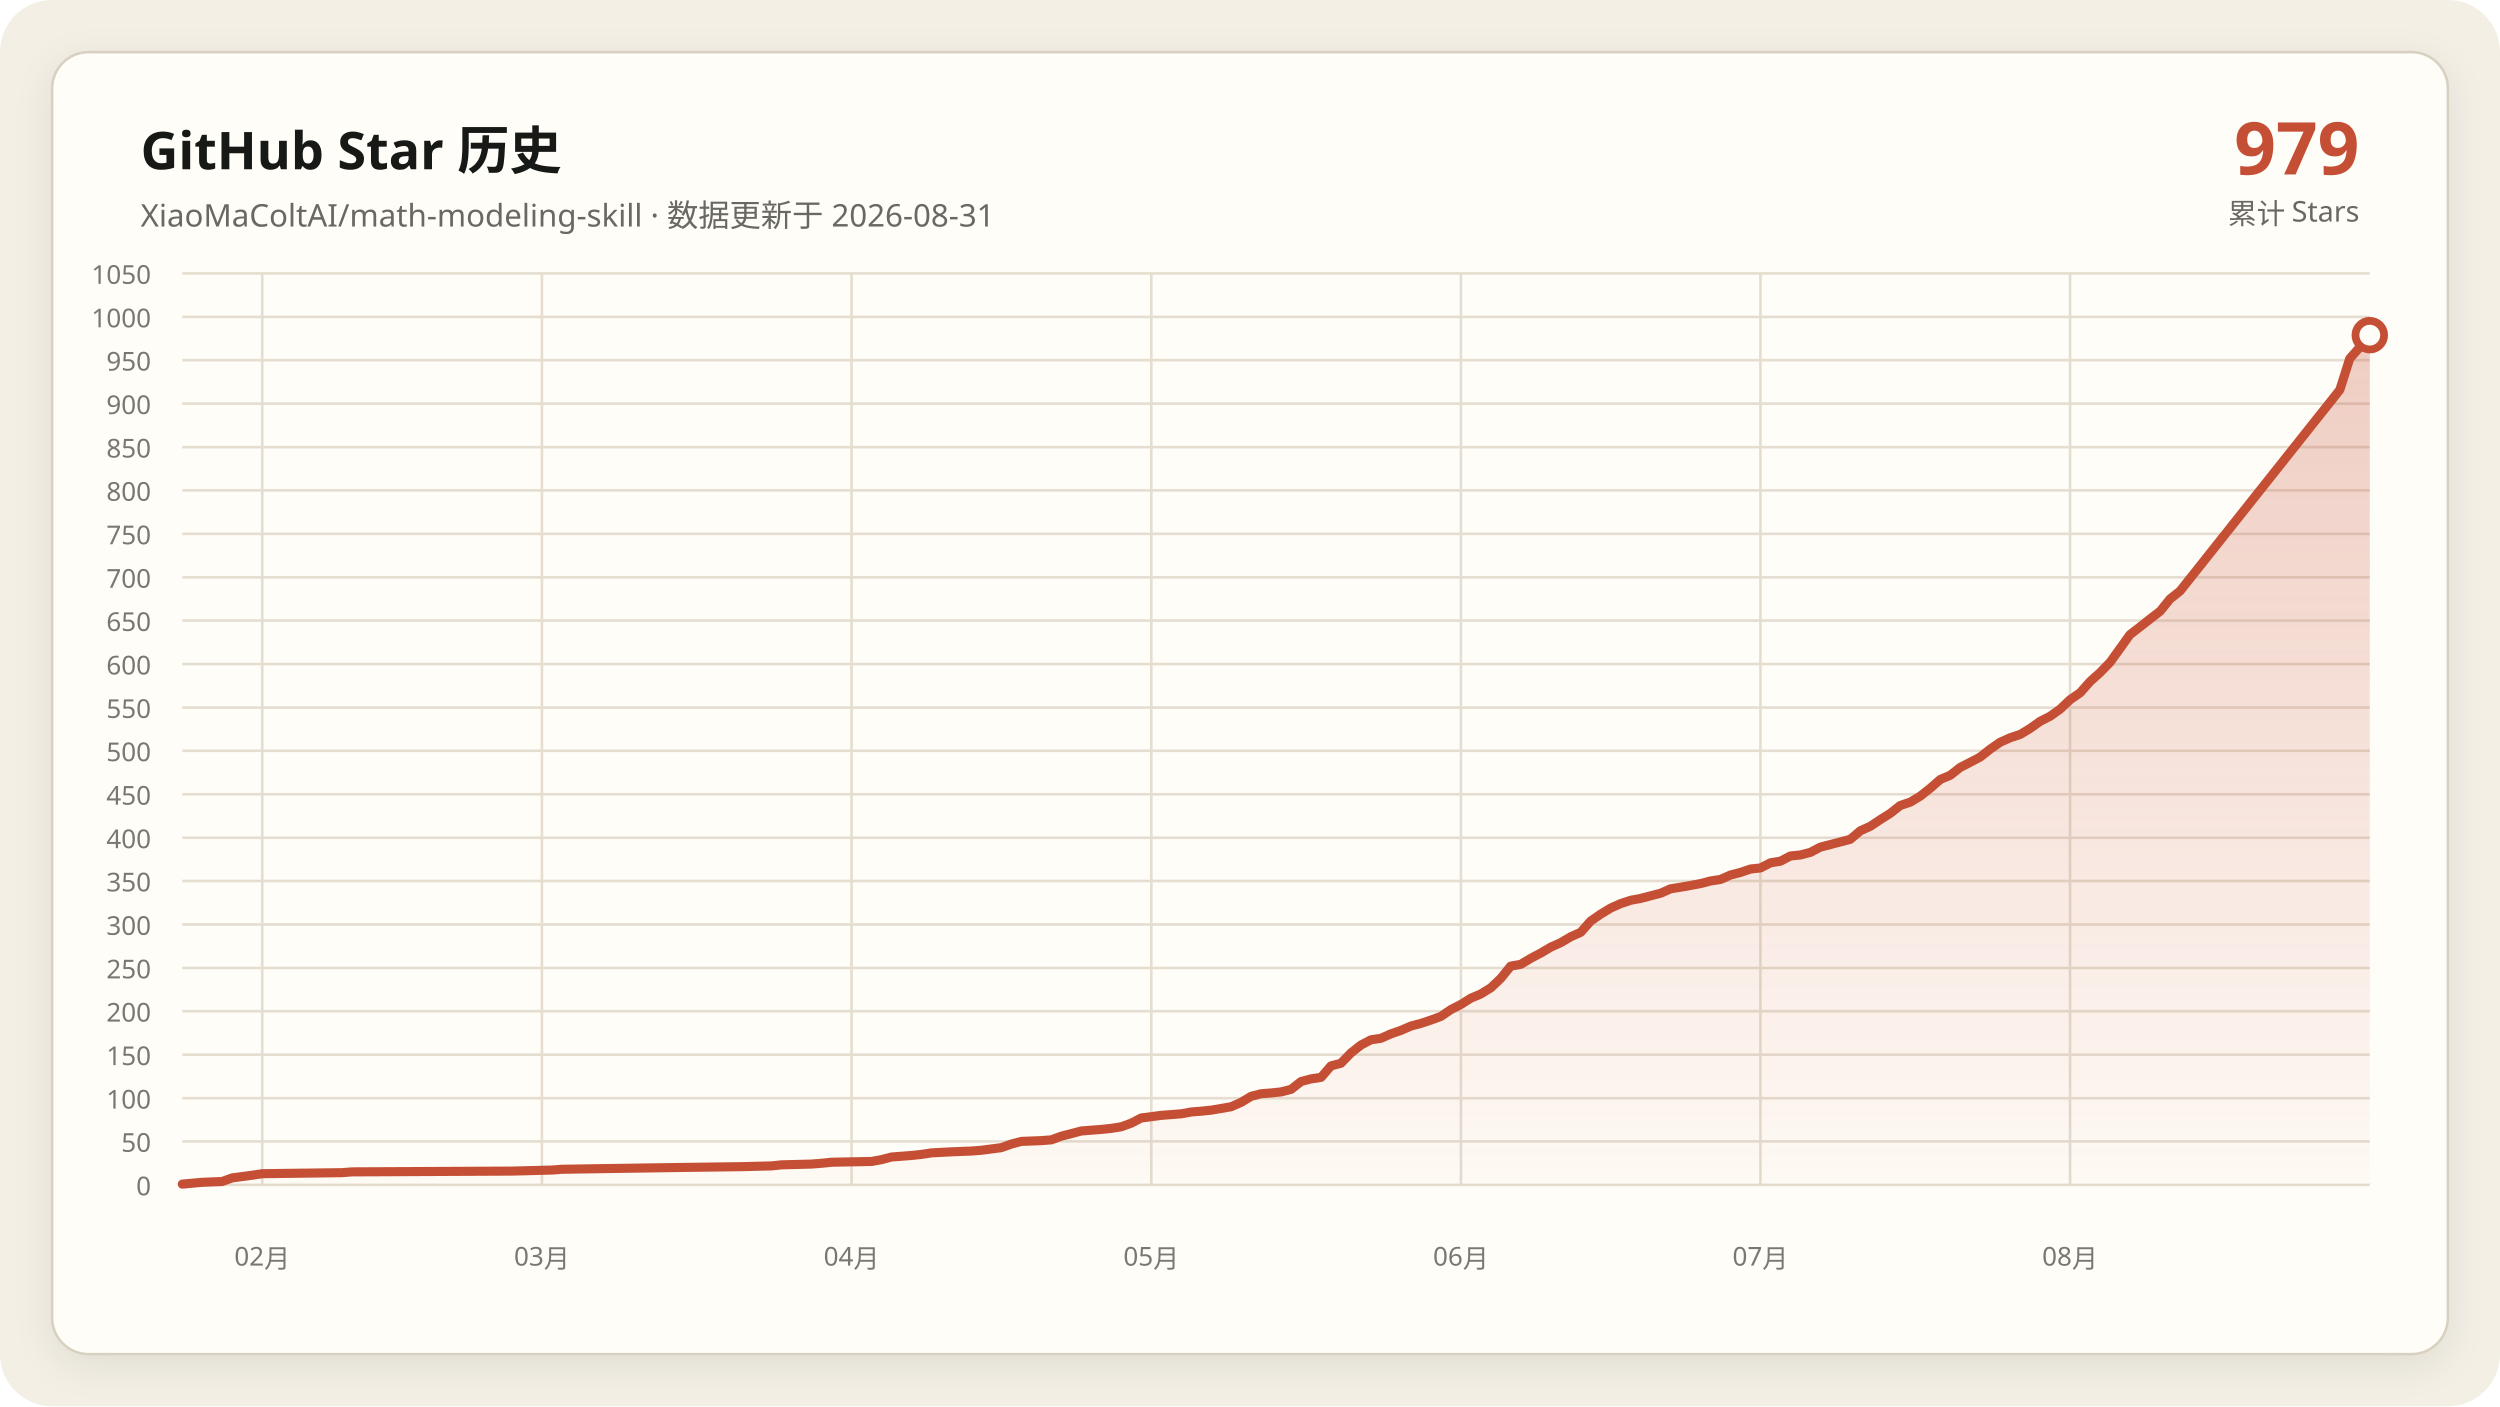
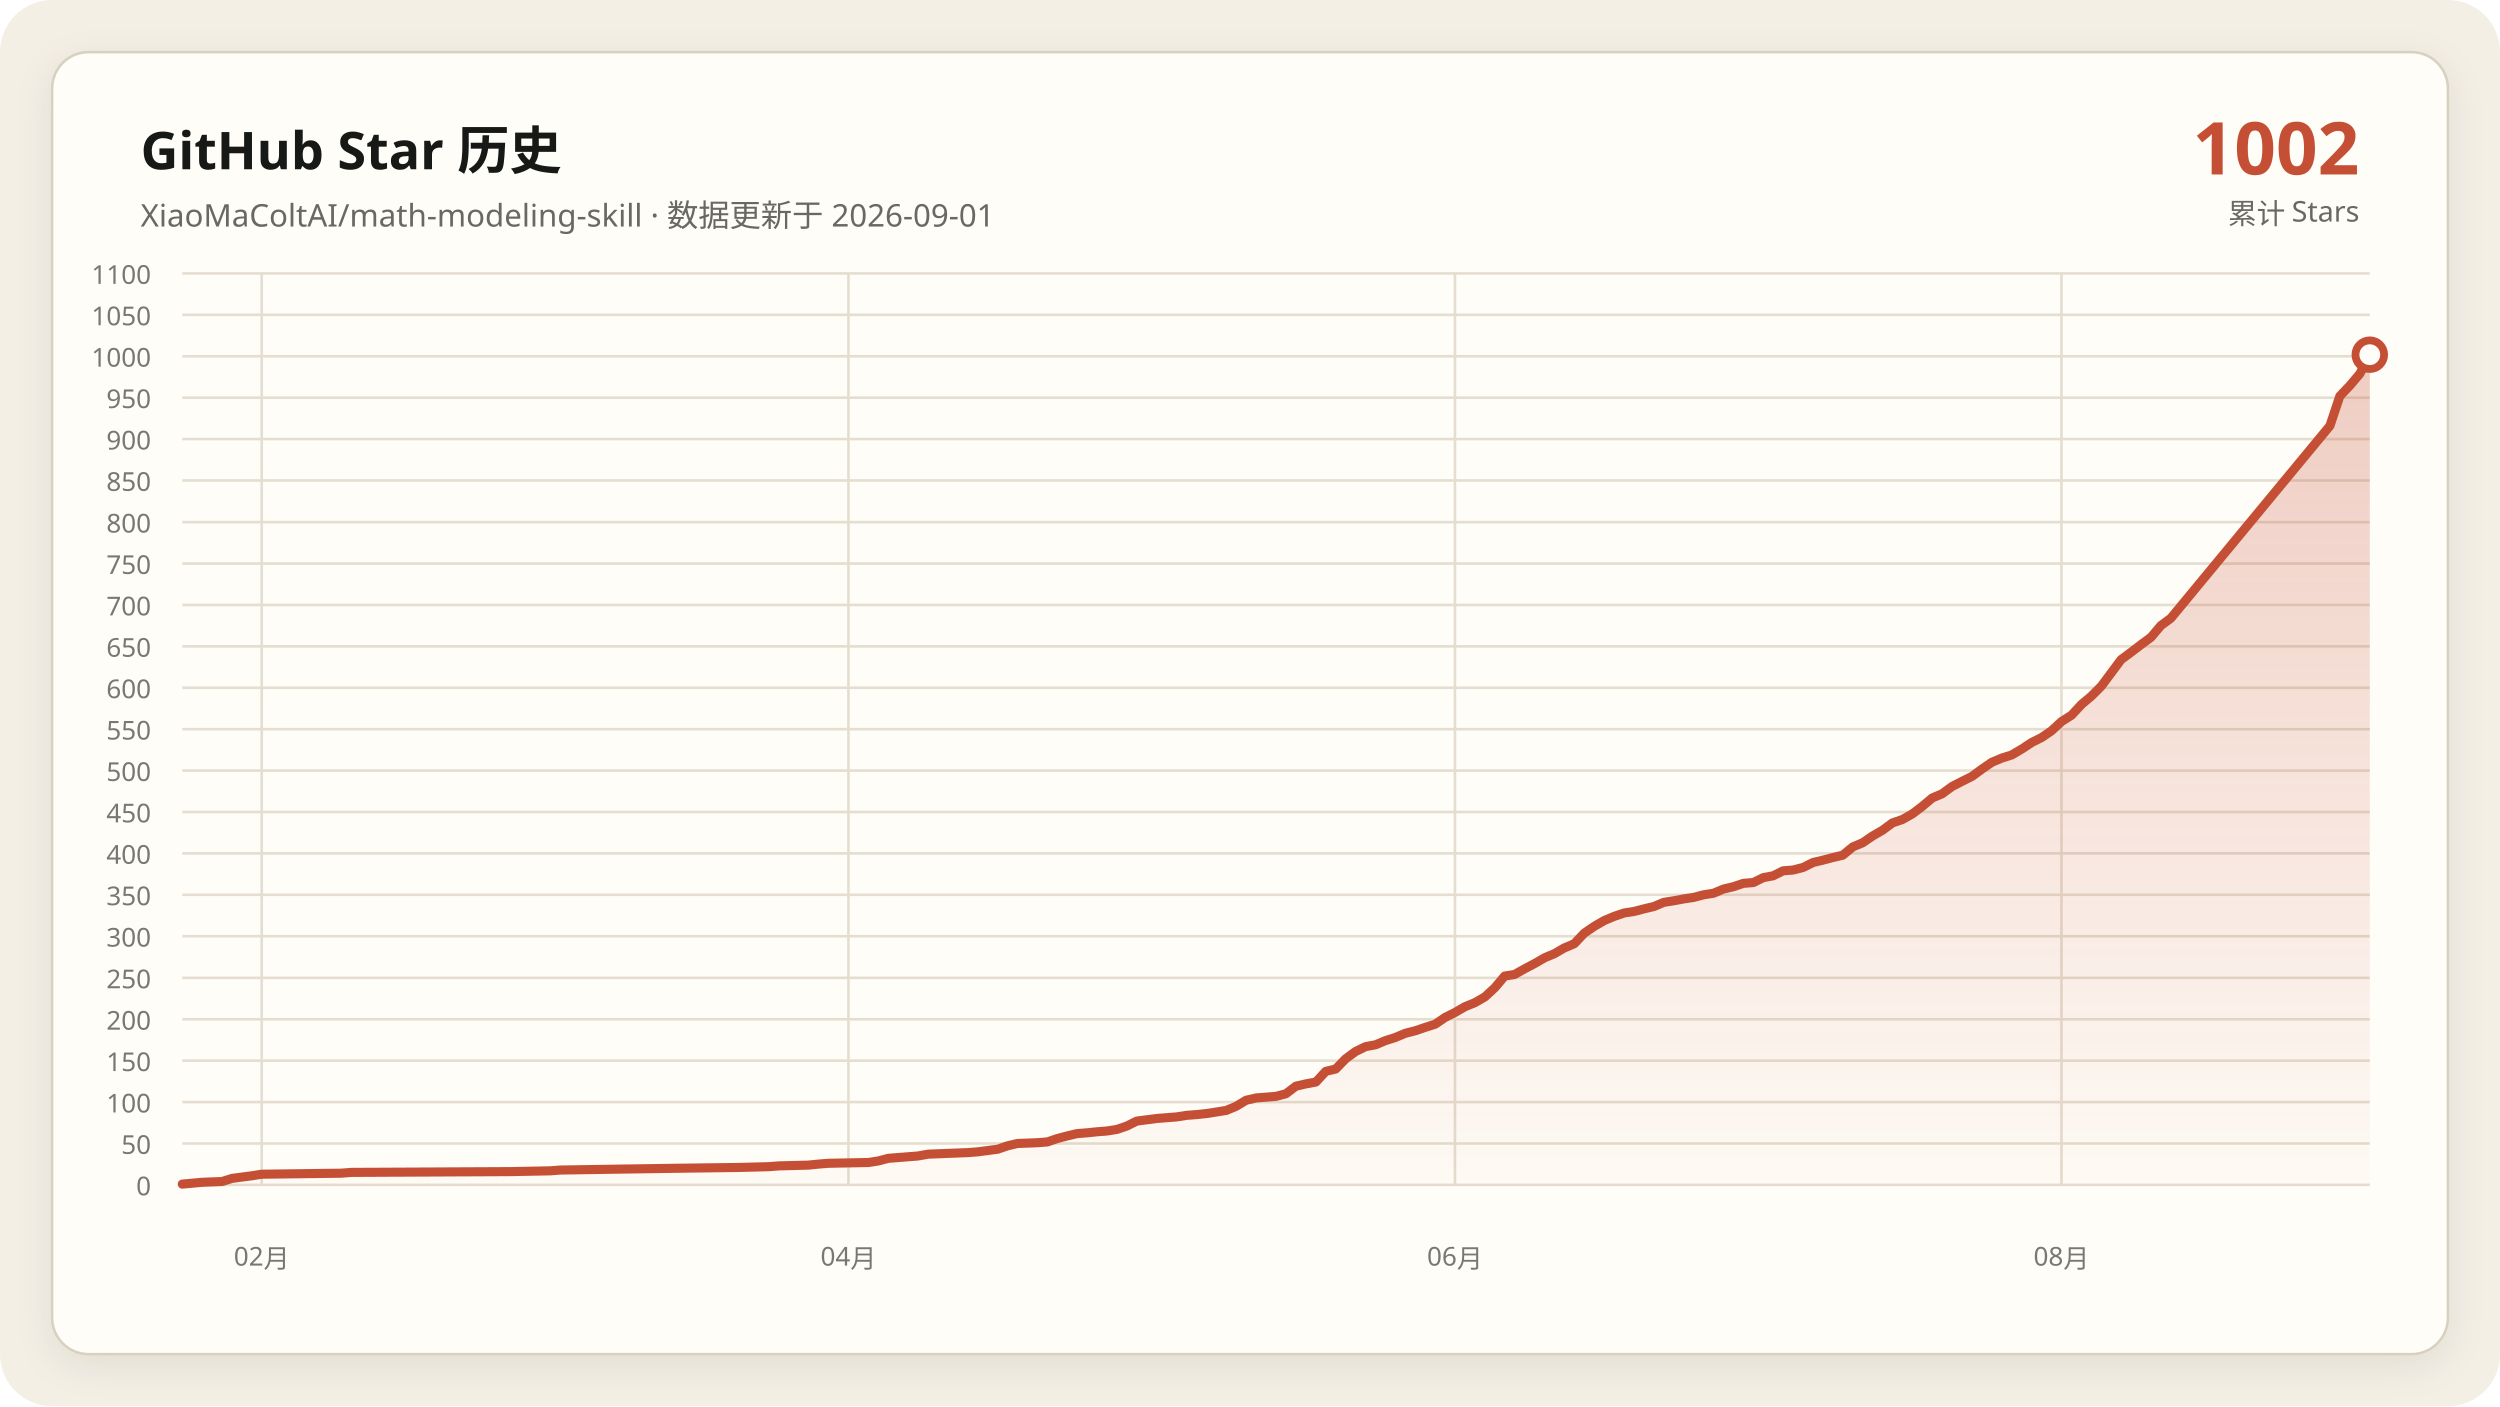
- <svg xmlns="http://www.w3.org/2000/svg" data-y-max="1050" viewBox="0 0 960 540" role="img" aria-labelledby="title desc">
+ <svg xmlns="http://www.w3.org/2000/svg" data-y-max="1100" viewBox="0 0 960 540" role="img" aria-labelledby="title desc">
  <defs>
    <linearGradient id="area" x1="0" y1="0" x2="0" y2="1">
      <stop offset="0" stop-color="#c54f35" stop-opacity=".28" />
      <stop offset="1" stop-color="#c54f35" stop-opacity=".02" />
    </linearGradient>
    <filter id="shadow" x="-10%" y="-10%" width="120%" height="120%">
      <feDropShadow dx="0" dy="4" stdDeviation="7" flood-color="#171917" flood-opacity=".08" />
    </filter>
  </defs>
  <rect width="960" height="540" rx="20" fill="#f3efe5" />
  <rect x="20" y="20" width="920" height="500" rx="14" fill="#fffdf8" stroke="#d8d0c0" filter="url(#shadow)" />
  <g font-family="Segoe UI, Microsoft YaHei, sans-serif">
    <text x="54" y="65" fill="#171917" font-size="20" font-weight="700">GitHub Star 历史</text>
-     <text x="54" y="87" fill="#686961" font-size="12">XiaoMaColtAI/math-modeling-skill · 数据更新于 2026-08-31</text>
-     <text x="906" y="67" fill="#c54f35" font-size="28" font-weight="750" text-anchor="end">979</text>
+     <text x="54" y="87" fill="#686961" font-size="12">XiaoMaColtAI/math-modeling-skill · 数据更新于 2026-09-01</text>
+     <text x="906" y="67" fill="#c54f35" font-size="28" font-weight="750" text-anchor="end">1002</text>
    <text x="906" y="86" fill="#686961" font-size="11" text-anchor="end">累计 Stars</text>
    <g fill="#77786f" font-size="10">
      <path d="M70 455.0H910" fill="none" stroke="#e4ddd0" stroke-width="1" />
      <text data-y-tick="true" x="58" y="459.0" text-anchor="end">0</text>
-       <path d="M70 438.3H910" fill="none" stroke="#e4ddd0" stroke-width="1" />
-       <text data-y-tick="true" x="58" y="442.3" text-anchor="end">50</text>
-       <path d="M70 421.7H910" fill="none" stroke="#e4ddd0" stroke-width="1" />
-       <text data-y-tick="true" x="58" y="425.7" text-anchor="end">100</text>
-       <path d="M70 405.0H910" fill="none" stroke="#e4ddd0" stroke-width="1" />
-       <text data-y-tick="true" x="58" y="409.0" text-anchor="end">150</text>
-       <path d="M70 388.3H910" fill="none" stroke="#e4ddd0" stroke-width="1" />
-       <text data-y-tick="true" x="58" y="392.3" text-anchor="end">200</text>
-       <path d="M70 371.7H910" fill="none" stroke="#e4ddd0" stroke-width="1" />
-       <text data-y-tick="true" x="58" y="375.7" text-anchor="end">250</text>
-       <path d="M70 355.0H910" fill="none" stroke="#e4ddd0" stroke-width="1" />
-       <text data-y-tick="true" x="58" y="359.0" text-anchor="end">300</text>
-       <path d="M70 338.3H910" fill="none" stroke="#e4ddd0" stroke-width="1" />
-       <text data-y-tick="true" x="58" y="342.3" text-anchor="end">350</text>
-       <path d="M70 321.7H910" fill="none" stroke="#e4ddd0" stroke-width="1" />
-       <text data-y-tick="true" x="58" y="325.7" text-anchor="end">400</text>
-       <path d="M70 305.0H910" fill="none" stroke="#e4ddd0" stroke-width="1" />
-       <text data-y-tick="true" x="58" y="309.0" text-anchor="end">450</text>
-       <path d="M70 288.3H910" fill="none" stroke="#e4ddd0" stroke-width="1" />
-       <text data-y-tick="true" x="58" y="292.3" text-anchor="end">500</text>
-       <path d="M70 271.7H910" fill="none" stroke="#e4ddd0" stroke-width="1" />
-       <text data-y-tick="true" x="58" y="275.7" text-anchor="end">550</text>
-       <path d="M70 255.0H910" fill="none" stroke="#e4ddd0" stroke-width="1" />
-       <text data-y-tick="true" x="58" y="259.0" text-anchor="end">600</text>
-       <path d="M70 238.3H910" fill="none" stroke="#e4ddd0" stroke-width="1" />
-       <text data-y-tick="true" x="58" y="242.3" text-anchor="end">650</text>
-       <path d="M70 221.7H910" fill="none" stroke="#e4ddd0" stroke-width="1" />
-       <text data-y-tick="true" x="58" y="225.7" text-anchor="end">700</text>
-       <path d="M70 205.0H910" fill="none" stroke="#e4ddd0" stroke-width="1" />
-       <text data-y-tick="true" x="58" y="209.0" text-anchor="end">750</text>
-       <path d="M70 188.3H910" fill="none" stroke="#e4ddd0" stroke-width="1" />
-       <text data-y-tick="true" x="58" y="192.3" text-anchor="end">800</text>
-       <path d="M70 171.7H910" fill="none" stroke="#e4ddd0" stroke-width="1" />
-       <text data-y-tick="true" x="58" y="175.7" text-anchor="end">850</text>
-       <path d="M70 155.0H910" fill="none" stroke="#e4ddd0" stroke-width="1" />
-       <text data-y-tick="true" x="58" y="159.0" text-anchor="end">900</text>
-       <path d="M70 138.3H910" fill="none" stroke="#e4ddd0" stroke-width="1" />
-       <text data-y-tick="true" x="58" y="142.3" text-anchor="end">950</text>
-       <path d="M70 121.7H910" fill="none" stroke="#e4ddd0" stroke-width="1" />
-       <text data-y-tick="true" x="58" y="125.7" text-anchor="end">1000</text>
+       <path d="M70 439.1H910" fill="none" stroke="#e4ddd0" stroke-width="1" />
+       <text data-y-tick="true" x="58" y="443.1" text-anchor="end">50</text>
+       <path d="M70 423.2H910" fill="none" stroke="#e4ddd0" stroke-width="1" />
+       <text data-y-tick="true" x="58" y="427.2" text-anchor="end">100</text>
+       <path d="M70 407.3H910" fill="none" stroke="#e4ddd0" stroke-width="1" />
+       <text data-y-tick="true" x="58" y="411.3" text-anchor="end">150</text>
+       <path d="M70 391.4H910" fill="none" stroke="#e4ddd0" stroke-width="1" />
+       <text data-y-tick="true" x="58" y="395.4" text-anchor="end">200</text>
+       <path d="M70 375.5H910" fill="none" stroke="#e4ddd0" stroke-width="1" />
+       <text data-y-tick="true" x="58" y="379.5" text-anchor="end">250</text>
+       <path d="M70 359.5H910" fill="none" stroke="#e4ddd0" stroke-width="1" />
+       <text data-y-tick="true" x="58" y="363.5" text-anchor="end">300</text>
+       <path d="M70 343.6H910" fill="none" stroke="#e4ddd0" stroke-width="1" />
+       <text data-y-tick="true" x="58" y="347.6" text-anchor="end">350</text>
+       <path d="M70 327.7H910" fill="none" stroke="#e4ddd0" stroke-width="1" />
+       <text data-y-tick="true" x="58" y="331.7" text-anchor="end">400</text>
+       <path d="M70 311.8H910" fill="none" stroke="#e4ddd0" stroke-width="1" />
+       <text data-y-tick="true" x="58" y="315.8" text-anchor="end">450</text>
+       <path d="M70 295.9H910" fill="none" stroke="#e4ddd0" stroke-width="1" />
+       <text data-y-tick="true" x="58" y="299.9" text-anchor="end">500</text>
+       <path d="M70 280.0H910" fill="none" stroke="#e4ddd0" stroke-width="1" />
+       <text data-y-tick="true" x="58" y="284.0" text-anchor="end">550</text>
+       <path d="M70 264.1H910" fill="none" stroke="#e4ddd0" stroke-width="1" />
+       <text data-y-tick="true" x="58" y="268.1" text-anchor="end">600</text>
+       <path d="M70 248.2H910" fill="none" stroke="#e4ddd0" stroke-width="1" />
+       <text data-y-tick="true" x="58" y="252.2" text-anchor="end">650</text>
+       <path d="M70 232.3H910" fill="none" stroke="#e4ddd0" stroke-width="1" />
+       <text data-y-tick="true" x="58" y="236.3" text-anchor="end">700</text>
+       <path d="M70 216.4H910" fill="none" stroke="#e4ddd0" stroke-width="1" />
+       <text data-y-tick="true" x="58" y="220.4" text-anchor="end">750</text>
+       <path d="M70 200.5H910" fill="none" stroke="#e4ddd0" stroke-width="1" />
+       <text data-y-tick="true" x="58" y="204.5" text-anchor="end">800</text>
+       <path d="M70 184.5H910" fill="none" stroke="#e4ddd0" stroke-width="1" />
+       <text data-y-tick="true" x="58" y="188.5" text-anchor="end">850</text>
+       <path d="M70 168.6H910" fill="none" stroke="#e4ddd0" stroke-width="1" />
+       <text data-y-tick="true" x="58" y="172.6" text-anchor="end">900</text>
+       <path d="M70 152.7H910" fill="none" stroke="#e4ddd0" stroke-width="1" />
+       <text data-y-tick="true" x="58" y="156.7" text-anchor="end">950</text>
+       <path d="M70 136.8H910" fill="none" stroke="#e4ddd0" stroke-width="1" />
+       <text data-y-tick="true" x="58" y="140.8" text-anchor="end">1000</text>
+       <path d="M70 120.9H910" fill="none" stroke="#e4ddd0" stroke-width="1" />
+       <text data-y-tick="true" x="58" y="124.9" text-anchor="end">1050</text>
      <path d="M70 105.0H910" fill="none" stroke="#e4ddd0" stroke-width="1" />
-       <text data-y-tick="true" x="58" y="109.0" text-anchor="end">1050</text>
-       <path d="M100.7 105V455" fill="none" stroke="#e4ddd0" stroke-width="1" />
-       <text x="100.7" y="486" text-anchor="middle">02月</text>
-       <path d="M208.1 105V455" fill="none" stroke="#e4ddd0" stroke-width="1" />
-       <text x="208.1" y="486" text-anchor="middle">03月</text>
-       <path d="M327.0 105V455" fill="none" stroke="#e4ddd0" stroke-width="1" />
-       <text x="327.0" y="486" text-anchor="middle">04月</text>
-       <path d="M442.1 105V455" fill="none" stroke="#e4ddd0" stroke-width="1" />
-       <text x="442.1" y="486" text-anchor="middle">05月</text>
-       <path d="M561.0 105V455" fill="none" stroke="#e4ddd0" stroke-width="1" />
-       <text x="561.0" y="486" text-anchor="middle">06月</text>
-       <path d="M676.0 105V455" fill="none" stroke="#e4ddd0" stroke-width="1" />
-       <text x="676.0" y="486" text-anchor="middle">07月</text>
-       <path d="M794.9 105V455" fill="none" stroke="#e4ddd0" stroke-width="1" />
-       <text x="794.9" y="486" text-anchor="middle">08月</text>
+       <text data-y-tick="true" x="58" y="109.0" text-anchor="end">1100</text>
+       <path d="M100.5 105V455" fill="none" stroke="#e4ddd0" stroke-width="1" />
+       <text x="100.5" y="486" text-anchor="middle">02月</text>
+       <path d="M325.8 105V455" fill="none" stroke="#e4ddd0" stroke-width="1" />
+       <text x="325.8" y="486" text-anchor="middle">04月</text>
+       <path d="M558.7 105V455" fill="none" stroke="#e4ddd0" stroke-width="1" />
+       <text x="558.7" y="486" text-anchor="middle">06月</text>
+       <path d="M791.6 105V455" fill="none" stroke="#e4ddd0" stroke-width="1" />
+       <text x="791.6" y="486" text-anchor="middle">08月</text>
    </g>
-     <polygon fill="url(#area)" points="70.0,455 70.0,454.7 77.7,454.0 85.3,453.7 89.2,452.3 96.8,451.3 100.7,450.7 131.4,450.3 135.2,450.0 196.6,449.7 211.9,449.3 215.8,449.0 234.9,448.7 261.8,448.3 284.8,448.0 296.3,447.7 300.1,447.3 311.6,447.0 315.5,446.7 319.3,446.3 334.7,446.0 338.5,445.3 342.3,444.3 346.2,444.0 350.0,443.7 353.8,443.3 357.7,442.7 365.3,442.3 373.0,442.0 376.8,441.7 384.5,440.7 388.4,439.3 392.2,438.3 399.9,438.0 403.7,437.7 407.5,436.3 411.4,435.3 415.2,434.3 419.0,434.0 422.9,433.7 426.7,433.3 430.5,432.7 434.4,431.3 438.2,429.3 445.9,428.3 453.6,427.7 457.4,427.0 461.2,426.7 465.1,426.3 472.7,425.0 476.6,423.3 480.4,421.0 484.2,420.0 488.1,419.7 491.9,419.3 495.8,418.3 499.6,415.3 503.4,414.3 507.3,413.7 511.1,409.3 514.9,408.3 518.8,404.3 522.6,401.3 526.4,399.3 530.3,398.7 534.1,397.0 537.9,395.7 541.8,394.0 545.6,393.0 549.5,391.7 553.3,390.3 557.1,387.7 561.0,385.7 564.8,383.3 568.6,381.7 572.5,379.3 576.3,375.7 580.1,371.0 584.0,370.3 587.8,368.0 591.6,366.0 595.5,363.7 599.3,362.0 603.2,359.7 607.0,358.0 610.8,353.7 614.7,351.0 618.5,348.7 622.3,347.0 626.2,345.7 630.0,345.0 633.8,344.0 637.7,343.0 641.5,341.3 645.3,340.7 649.2,340.0 653.0,339.3 656.8,338.3 660.7,337.7 664.5,336.0 668.4,335.0 672.2,333.7 676.0,333.3 679.9,331.3 683.7,330.7 687.5,328.7 691.4,328.3 695.2,327.3 699.0,325.3 702.9,324.3 706.7,323.3 710.5,322.3 714.4,319.0 718.2,317.3 722.1,314.7 725.9,312.3 729.7,309.3 733.6,308.0 737.4,305.7 741.2,302.7 745.1,299.3 748.9,297.7 752.7,294.7 756.6,292.7 760.4,290.7 764.2,287.7 768.1,285.0 771.9,283.3 775.8,282.0 779.6,279.7 783.4,277.0 787.3,275.0 791.1,272.3 794.9,268.7 798.8,266.0 802.6,261.7 806.4,258.3 810.3,254.3 817.9,243.7 821.8,240.7 825.6,237.7 829.5,234.7 833.3,230.0 837.1,227.0 898.5,149.7 902.3,137.7 906.2,133.3 910.0,128.7 910.0,455" />
-     <polyline fill="none" stroke="#c54f35" stroke-width="3.5" stroke-linecap="round" stroke-linejoin="round" points="70.0,454.7 77.7,454.0 85.3,453.7 89.2,452.3 96.8,451.3 100.7,450.7 131.4,450.3 135.2,450.0 196.6,449.7 211.9,449.3 215.8,449.0 234.9,448.7 261.8,448.3 284.8,448.0 296.3,447.7 300.1,447.3 311.6,447.0 315.5,446.7 319.3,446.3 334.7,446.0 338.5,445.3 342.3,444.3 346.2,444.0 350.0,443.7 353.8,443.3 357.7,442.7 365.3,442.3 373.0,442.0 376.8,441.7 384.5,440.7 388.4,439.3 392.2,438.3 399.9,438.0 403.7,437.7 407.5,436.3 411.4,435.3 415.2,434.3 419.0,434.0 422.9,433.7 426.7,433.3 430.5,432.7 434.4,431.3 438.2,429.3 445.9,428.3 453.6,427.7 457.4,427.0 461.2,426.7 465.1,426.3 472.7,425.0 476.6,423.3 480.4,421.0 484.2,420.0 488.1,419.7 491.9,419.3 495.8,418.3 499.6,415.3 503.4,414.3 507.3,413.7 511.1,409.3 514.9,408.3 518.8,404.3 522.6,401.3 526.4,399.3 530.3,398.7 534.1,397.0 537.9,395.7 541.8,394.0 545.6,393.0 549.5,391.7 553.3,390.3 557.1,387.7 561.0,385.7 564.8,383.3 568.6,381.7 572.5,379.3 576.3,375.7 580.1,371.0 584.0,370.3 587.8,368.0 591.6,366.0 595.5,363.7 599.3,362.0 603.2,359.7 607.0,358.0 610.8,353.7 614.7,351.0 618.5,348.7 622.3,347.0 626.2,345.7 630.0,345.0 633.8,344.0 637.7,343.0 641.5,341.3 645.3,340.7 649.2,340.0 653.0,339.3 656.8,338.3 660.7,337.7 664.5,336.0 668.4,335.0 672.2,333.7 676.0,333.3 679.9,331.3 683.7,330.7 687.5,328.7 691.4,328.3 695.2,327.3 699.0,325.3 702.9,324.3 706.7,323.3 710.5,322.3 714.4,319.0 718.2,317.3 722.1,314.7 725.9,312.3 729.7,309.3 733.6,308.0 737.4,305.7 741.2,302.7 745.1,299.3 748.9,297.7 752.7,294.7 756.6,292.7 760.4,290.7 764.2,287.7 768.1,285.0 771.9,283.3 775.8,282.0 779.6,279.7 783.4,277.0 787.3,275.0 791.1,272.3 794.9,268.7 798.8,266.0 802.6,261.7 806.4,258.3 810.3,254.3 817.9,243.7 821.8,240.7 825.6,237.7 829.5,234.7 833.3,230.0 837.1,227.0 898.5,149.7 902.3,137.7 906.2,133.3 910.0,128.7" />
-     <circle cx="910.0" cy="128.7" r="5.5" fill="#fffdf8" stroke="#c54f35" stroke-width="3" />
+     <polygon fill="url(#area)" points="70.0,455 70.0,454.7 77.6,454.0 85.3,453.7 89.1,452.5 96.7,451.5 100.5,450.9 131.1,450.5 134.9,450.2 196.0,449.9 211.3,449.6 215.1,449.3 234.2,449.0 260.9,448.6 283.8,448.3 295.3,448.0 299.1,447.7 310.5,447.4 314.4,447.0 318.2,446.7 333.5,446.4 337.3,445.8 341.1,444.8 344.9,444.5 348.7,444.2 352.5,443.9 356.4,443.2 364.0,442.9 371.6,442.6 375.5,442.3 383.1,441.3 386.9,440.0 390.7,439.1 398.4,438.8 402.2,438.5 406.0,437.2 409.8,436.2 413.6,435.3 417.5,435.0 421.3,434.6 425.1,434.3 428.9,433.7 432.7,432.4 436.5,430.5 444.2,429.5 451.8,428.9 455.6,428.3 459.5,428.0 463.3,427.6 470.9,426.4 474.7,424.8 478.5,422.5 482.4,421.6 486.2,421.3 490.0,421.0 493.8,420.0 497.6,417.1 501.5,416.2 505.3,415.5 509.1,411.4 512.9,410.5 516.7,406.6 520.5,403.8 524.4,401.9 528.2,401.2 532.0,399.6 535.8,398.4 539.6,396.8 543.5,395.8 547.3,394.5 551.1,393.3 554.9,390.7 558.7,388.8 562.5,386.6 566.4,385.0 570.2,382.8 574.0,379.3 577.8,374.8 581.6,374.2 585.5,372.0 589.3,370.0 593.1,367.8 596.9,366.2 600.7,364.0 604.5,362.4 608.4,358.3 612.2,355.7 616.0,353.5 619.8,351.9 623.6,350.6 627.5,350.0 631.3,349.0 635.1,348.1 638.9,346.5 642.7,345.9 646.5,345.2 650.4,344.6 654.2,343.6 658.0,343.0 661.8,341.4 665.6,340.5 669.5,339.2 673.3,338.9 677.1,337.0 680.9,336.3 684.7,334.4 688.5,334.1 692.4,333.1 696.2,331.2 700.0,330.3 703.8,329.3 707.6,328.4 711.5,325.2 715.3,323.6 719.1,321.0 722.9,318.8 726.7,316.0 730.5,314.7 734.4,312.5 738.2,309.6 742.0,306.4 745.8,304.8 749.6,302.0 753.5,300.0 757.3,298.1 761.1,295.3 764.9,292.7 768.7,291.1 772.5,289.9 776.4,287.6 780.2,285.1 784.0,283.2 787.8,280.6 791.6,277.1 795.5,274.6 799.3,270.5 803.1,267.3 806.9,263.5 814.5,253.3 818.4,250.4 822.2,247.5 826.0,244.7 829.8,240.2 833.6,237.4 894.7,163.5 898.5,152.1 902.4,148.0 906.2,143.5 910.0,136.2 910.0,455" />
+     <polyline fill="none" stroke="#c54f35" stroke-width="3.5" stroke-linecap="round" stroke-linejoin="round" points="70.0,454.7 77.6,454.0 85.3,453.7 89.1,452.5 96.7,451.5 100.5,450.9 131.1,450.5 134.9,450.2 196.0,449.9 211.3,449.6 215.1,449.3 234.2,449.0 260.9,448.6 283.8,448.3 295.3,448.0 299.1,447.7 310.5,447.4 314.4,447.0 318.2,446.7 333.5,446.4 337.3,445.8 341.1,444.8 344.9,444.5 348.7,444.2 352.5,443.9 356.4,443.2 364.0,442.9 371.6,442.6 375.5,442.3 383.1,441.3 386.9,440.0 390.7,439.1 398.4,438.8 402.2,438.5 406.0,437.2 409.8,436.2 413.6,435.3 417.5,435.0 421.3,434.6 425.1,434.3 428.9,433.7 432.7,432.4 436.5,430.5 444.2,429.5 451.8,428.9 455.6,428.3 459.5,428.0 463.3,427.6 470.9,426.4 474.7,424.8 478.5,422.5 482.4,421.6 486.2,421.3 490.0,421.0 493.8,420.0 497.6,417.1 501.5,416.2 505.3,415.5 509.1,411.4 512.9,410.5 516.7,406.6 520.5,403.8 524.4,401.9 528.2,401.2 532.0,399.6 535.8,398.4 539.6,396.8 543.5,395.8 547.3,394.5 551.1,393.3 554.9,390.7 558.7,388.8 562.5,386.6 566.4,385.0 570.2,382.8 574.0,379.3 577.8,374.8 581.6,374.2 585.5,372.0 589.3,370.0 593.1,367.8 596.9,366.2 600.7,364.0 604.5,362.4 608.4,358.3 612.2,355.7 616.0,353.5 619.8,351.9 623.6,350.6 627.5,350.0 631.3,349.0 635.1,348.1 638.9,346.5 642.7,345.9 646.5,345.2 650.4,344.6 654.2,343.6 658.0,343.0 661.8,341.4 665.6,340.5 669.5,339.2 673.3,338.9 677.1,337.0 680.9,336.3 684.7,334.4 688.5,334.1 692.4,333.1 696.2,331.2 700.0,330.3 703.8,329.3 707.6,328.4 711.5,325.2 715.3,323.6 719.1,321.0 722.9,318.8 726.7,316.0 730.5,314.7 734.4,312.5 738.2,309.6 742.0,306.4 745.8,304.8 749.6,302.0 753.5,300.0 757.3,298.1 761.1,295.3 764.9,292.7 768.7,291.1 772.5,289.9 776.4,287.6 780.2,285.1 784.0,283.2 787.8,280.6 791.6,277.1 795.5,274.6 799.3,270.5 803.1,267.3 806.9,263.5 814.5,253.3 818.4,250.4 822.2,247.5 826.0,244.7 829.8,240.2 833.6,237.4 894.7,163.5 898.5,152.1 902.4,148.0 906.2,143.5 910.0,136.2" />
+     <circle cx="910.0" cy="136.2" r="5.5" fill="#fffdf8" stroke="#c54f35" stroke-width="3" />
  </g>
</svg>
